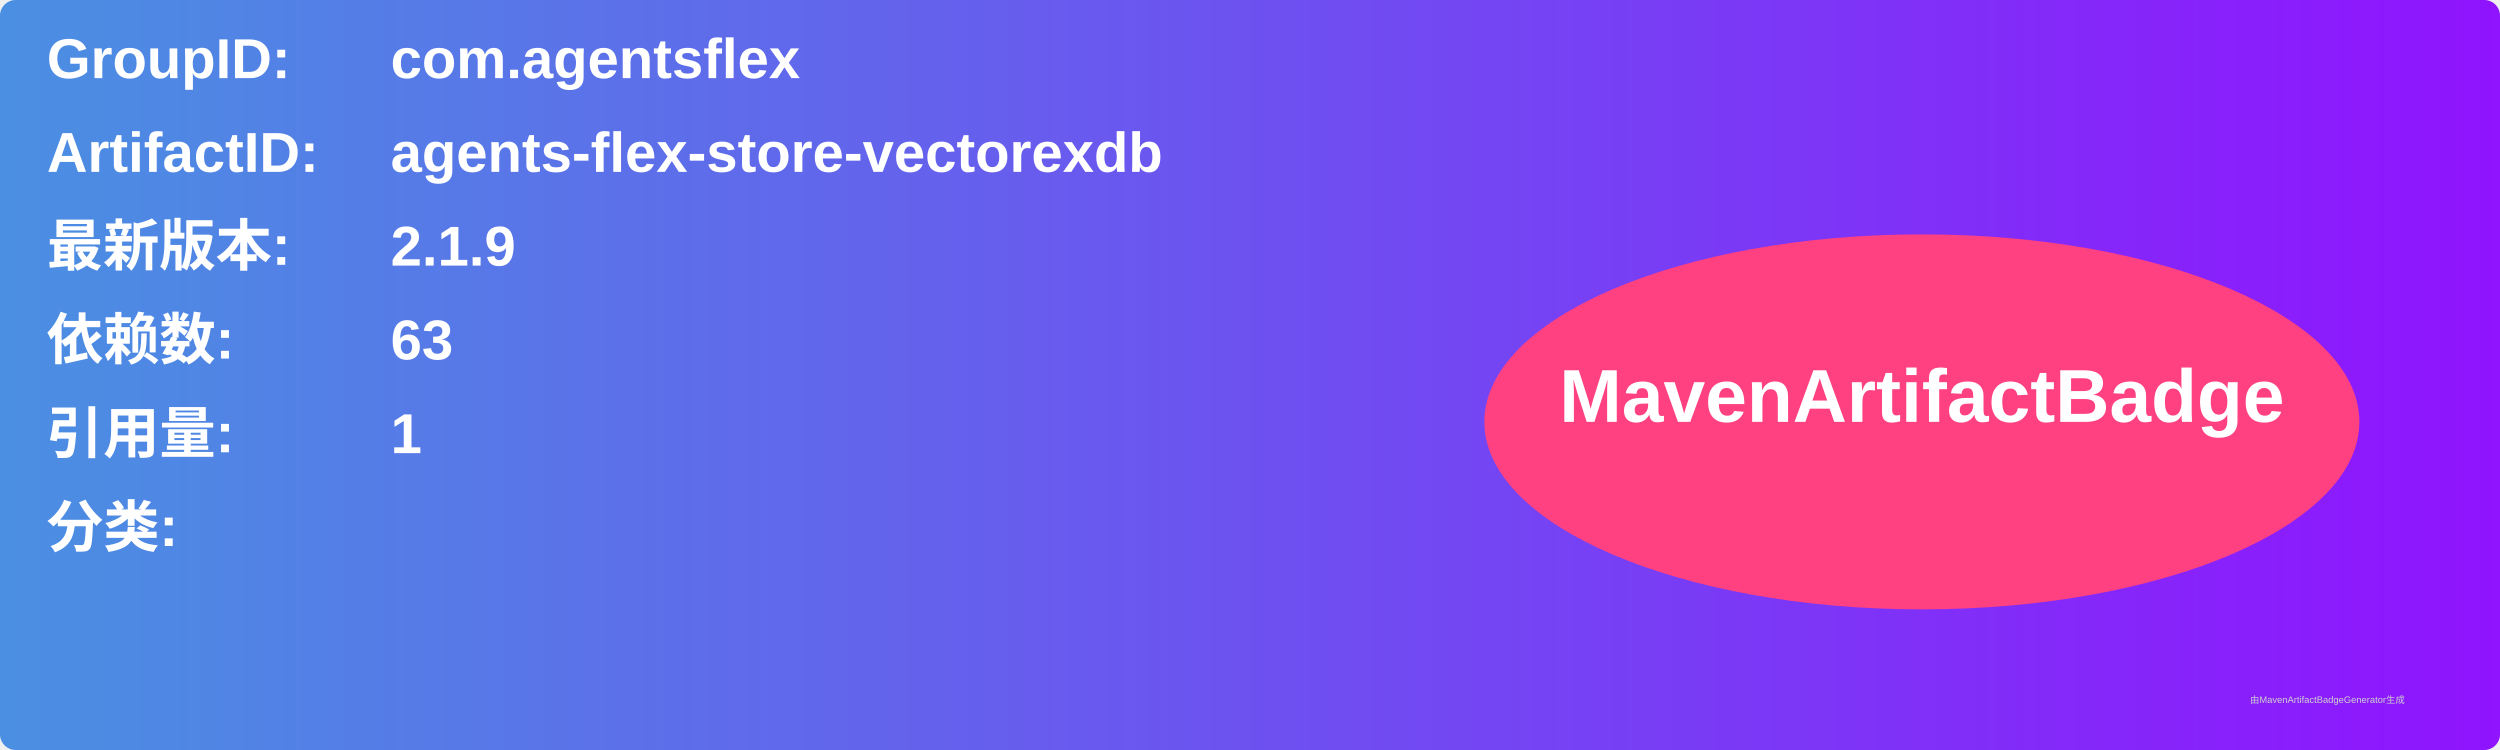
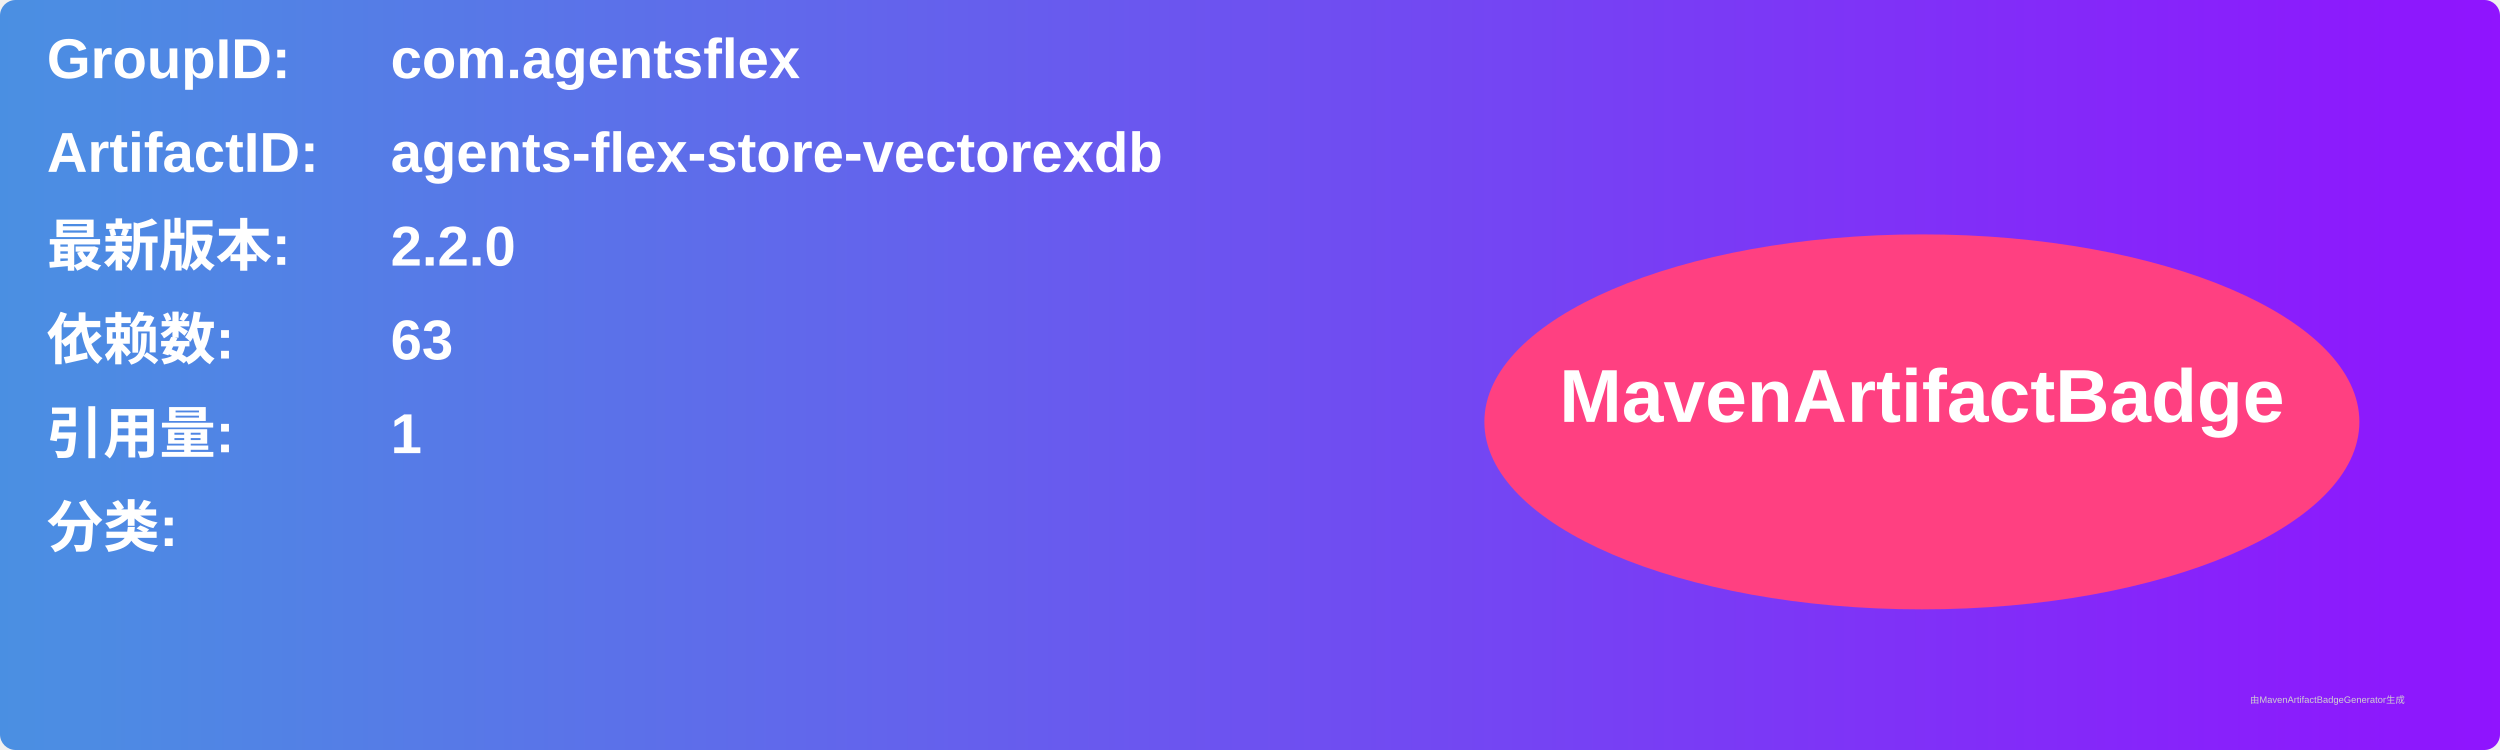
<svg xmlns="http://www.w3.org/2000/svg" width="800" height="240" viewBox="0 0 800 240">
  <linearGradient id="grad" x1="0%" y1="0%" x2="100%" y2="0%">
    <stop offset="0%" stop-color="#4a90e2" />
    <stop offset="100%" stop-color="#9013fe" />
  </linearGradient>
  <rect width="100%" height="100%" rx="5" ry="5" fill="url(#grad)" />
  <g transform="translate(15, 15)">
    <text x="0" y="10" font-family="Arial" font-size="18" fill="white" font-weight="bold" width="260">GroupID:</text>
    <text x="110" y="10" font-family="Arial" font-size="18" fill="white" font-weight="bold" width="460">com.agentsflex</text>
    <text x="0" y="40" font-family="Arial" font-size="18" fill="white" font-weight="bold" width="260">ArtifactID:</text>
    <text x="110" y="40" font-family="Arial" font-size="18" fill="white" font-weight="bold" width="460">agents-flex-store-vectorexdb</text>
    <text x="0" y="70" font-family="Arial" font-size="18" fill="white" font-weight="bold">最新版本:</text>
    <text x="110" y="70" font-family="Arial" font-size="18" fill="white" font-weight="bold">
-       <tspan font-weight="bold">2.1.9</tspan>
+       <tspan font-weight="bold">2.2.0</tspan>
    </text>
    <text x="0" y="100" font-family="Arial" font-size="18" fill="white" font-weight="bold">依赖数: </text>
    <text x="110" y="100" font-family="Arial" font-size="18" fill="white">
      <tspan font-weight="bold">63</tspan>
    </text>
    <text x="0" y="130" font-family="Arial" font-size="18" fill="white" font-weight="bold">引用量: </text>
    <text x="110" y="130" font-family="Arial" font-size="18" fill="white">
      <tspan font-weight="bold">1</tspan>
    </text>
    <text x="0" y="160" font-family="Arial" font-size="18" fill="white" font-weight="bold">分类:</text>
    <text x="10" y="190" font-family="Arial" font-size="10" fill="white">
      <tspan font-weight="bold" />
    </text>
    <ellipse cx="600" cy="120" rx="140" ry="60" fill="#ff4081" />
    <text x="600" y="120" text-anchor="middle" font-family="Arial" font-size="24" fill="white" font-weight="bold">MavenArtifactBadge</text>
  </g>
  <text x="720" y="225" font-family="Arial" font-size="3" fill="#d0d0d0">由MavenArtifactBadgeGenerator生成</text>
</svg>
